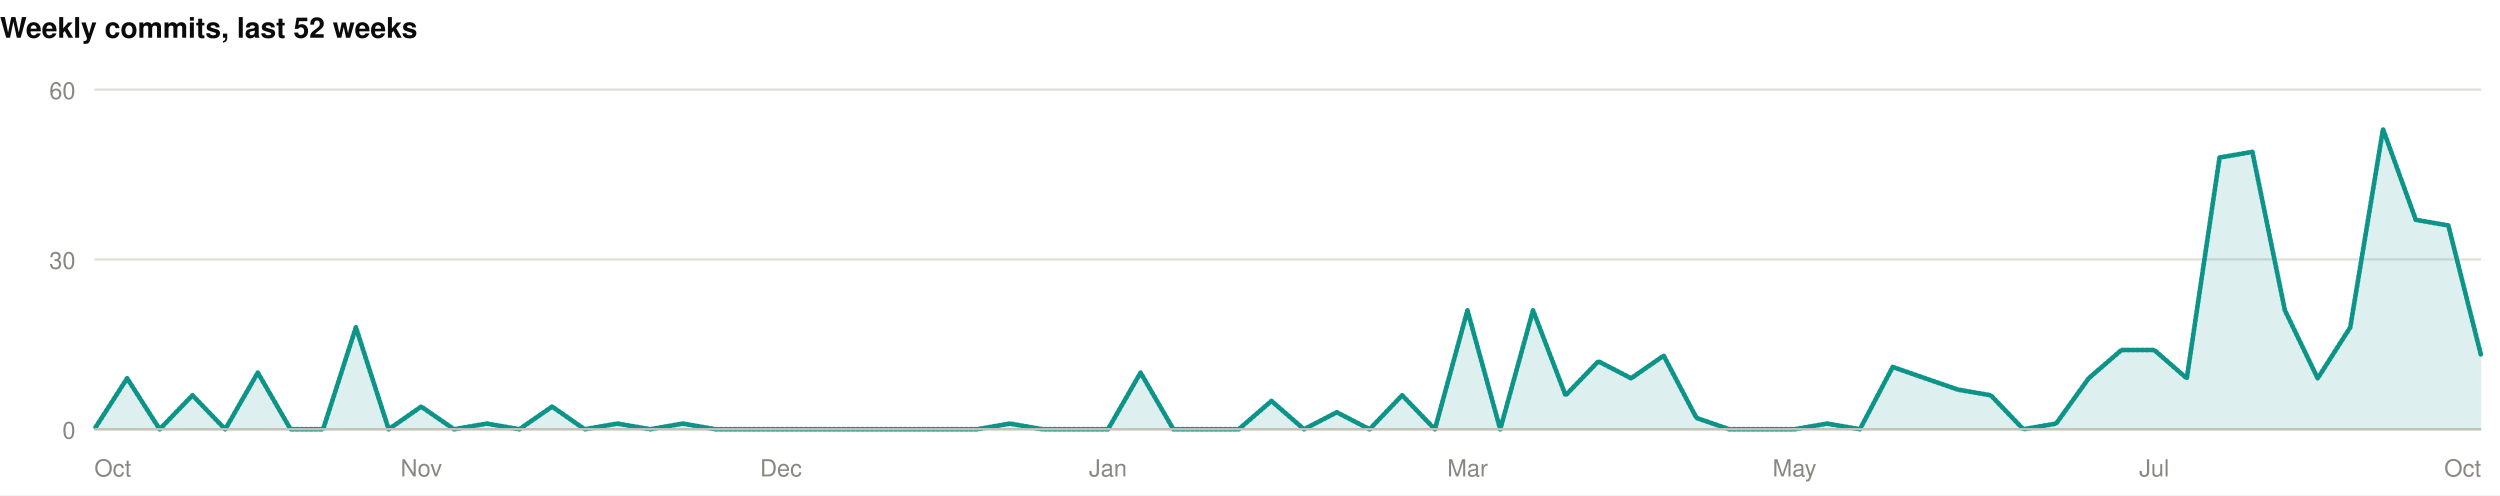
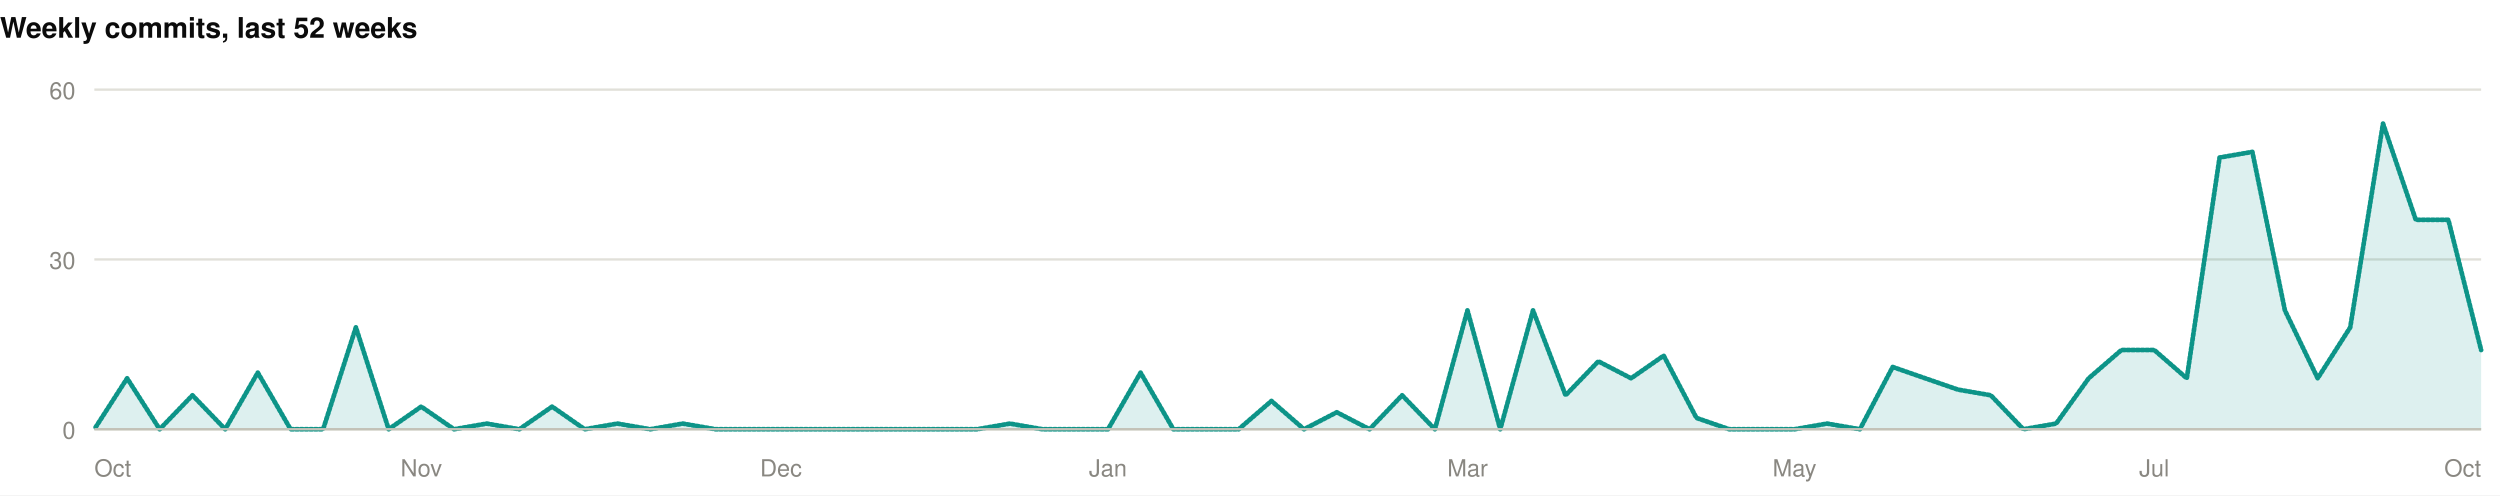
<svg xmlns="http://www.w3.org/2000/svg" width="1060" height="210" viewBox="0 0 1060 210" role="img">
  <rect width="1060" height="210" fill="#ffffff" />
  <style>
@keyframes grow{from{transform:scaleX(0)}}
@keyframes rise{from{opacity:0;transform:translateY(9px)}}
@keyframes fade{from{opacity:0}}
@keyframes draw{to{stroke-dashoffset:0}}
.bar{transform-box:fill-box;transform-origin:left center;animation:grow .9s cubic-bezier(.22,1,.36,1) var(--d,0s) both}
.rise{animation:rise .7s cubic-bezier(.22,1,.36,1) var(--d,0s) both}
.fade{animation:fade .8s ease-out var(--d,0s) both}
.draw{animation:draw 1.7s ease-out .1s both}
@media (prefers-reduced-motion:reduce){
.bar,.rise,.fade,.draw{animation:none;transform:none;opacity:1;stroke-dashoffset:0}
}
</style>
  <g>
    <text x="0" y="16" font-family="-apple-system,BlinkMacSystemFont,'Segoe UI',Helvetica,Arial,sans-serif" font-size="12" font-weight="700" fill="#0b0b0b" text-anchor="start">Weekly commits, last 52 weeks</text>
    <line x1="40" y1="182" x2="1052" y2="182" stroke="#e1e0d9" stroke-width="1" />
    <text x="32" y="186" font-family="-apple-system,BlinkMacSystemFont,'Segoe UI',Helvetica,Arial,sans-serif" font-size="10" font-weight="400" fill="#898781" text-anchor="end">0</text>
    <line x1="40" y1="110" x2="1052" y2="110" stroke="#e1e0d9" stroke-width="1" />
    <text x="32" y="114" font-family="-apple-system,BlinkMacSystemFont,'Segoe UI',Helvetica,Arial,sans-serif" font-size="10" font-weight="400" fill="#898781" text-anchor="end">30</text>
    <line x1="40" y1="38" x2="1052" y2="38" stroke="#e1e0d9" stroke-width="1" />
    <text x="32" y="42" font-family="-apple-system,BlinkMacSystemFont,'Segoe UI',Helvetica,Arial,sans-serif" font-size="10" font-weight="400" fill="#898781" text-anchor="end">60</text>
-     <path class="fade" style="--d:.5s" d="M40.0,182.0L53.9,160.4L67.7,182.0L81.6,167.6L95.5,182.0L109.3,158.0L123.2,182.0L137.0,182.0L150.9,138.8L164.8,182.0L178.6,172.4L192.5,182.0L206.4,179.6L220.2,182.0L234.1,172.4L247.9,182.0L261.8,179.6L275.7,182.0L289.5,179.6L303.4,182.0L317.3,182.0L331.1,182.0L345.0,182.0L358.8,182.0L372.7,182.0L386.6,182.0L400.4,182.0L414.3,182.0L428.2,179.6L442.0,182.0L455.9,182.0L469.8,182.0L483.6,158.0L497.5,182.0L511.3,182.0L525.2,182.0L539.1,170.0L552.9,182.0L566.8,174.8L580.7,182.0L594.5,167.6L608.4,182.0L622.2,131.6L636.1,182.0L650.0,131.6L663.8,167.6L677.7,153.2L691.6,160.4L705.4,150.8L719.3,177.2L733.2,182.0L747.0,182.0L760.9,182.0L774.7,179.6L788.6,182.0L802.5,155.6L816.3,160.4L830.2,165.2L844.1,167.6L857.9,182.0L871.8,179.6L885.6,160.4L899.5,148.4L913.4,148.4L927.2,160.4L941.1,66.8L955.0,64.4L968.8,131.6L982.7,160.4L996.5,138.8L1010.4,54.8L1024.3,93.2L1038.1,95.6L1052.0,150.8L1052.0,182L40.0,182Z" fill="rgba(13,148,136,0.14)" />
-     <path class="draw" pathLength="1" stroke-dasharray="1" stroke-dashoffset="1" d="M40.0,182.0L53.9,160.4L67.7,182.0L81.6,167.6L95.5,182.0L109.3,158.0L123.2,182.0L137.0,182.0L150.9,138.8L164.8,182.0L178.6,172.4L192.5,182.0L206.4,179.6L220.2,182.0L234.1,172.4L247.9,182.0L261.8,179.6L275.7,182.0L289.5,179.6L303.4,182.0L317.3,182.0L331.1,182.0L345.0,182.0L358.8,182.0L372.7,182.0L386.6,182.0L400.4,182.0L414.3,182.0L428.2,179.6L442.0,182.0L455.9,182.0L469.8,182.0L483.6,158.0L497.5,182.0L511.3,182.0L525.2,182.0L539.1,170.0L552.9,182.0L566.8,174.8L580.7,182.0L594.5,167.6L608.4,182.0L622.2,131.6L636.1,182.0L650.0,131.6L663.8,167.6L677.7,153.2L691.6,160.4L705.4,150.8L719.3,177.2L733.2,182.0L747.0,182.0L760.9,182.0L774.7,179.6L788.6,182.0L802.5,155.6L816.3,160.4L830.2,165.2L844.1,167.6L857.9,182.0L871.8,179.6L885.6,160.4L899.5,148.4L913.4,148.4L927.2,160.4L941.1,66.8L955.0,64.4L968.8,131.6L982.7,160.4L996.5,138.8L1010.4,54.8L1024.3,93.2L1038.1,95.6L1052.0,150.8" fill="none" stroke="#0d9488" stroke-width="2" stroke-linejoin="round" stroke-linecap="round" />
+     <path class="fade" style="--d:.5s" d="M40.0,182.0L53.9,160.4L67.7,182.0L81.6,167.6L95.5,182.0L109.3,158.0L123.2,182.0L137.0,182.0L150.9,138.8L164.8,182.0L178.6,172.4L192.5,182.0L206.4,179.6L220.2,182.0L234.1,172.4L247.9,182.0L261.8,179.6L275.7,182.0L289.5,179.6L303.4,182.0L317.3,182.0L331.1,182.0L345.0,182.0L358.8,182.0L372.7,182.0L386.6,182.0L400.4,182.0L414.3,182.0L428.2,179.6L442.0,182.0L455.9,182.0L469.8,182.0L483.6,158.0L497.5,182.0L511.3,182.0L525.2,182.0L539.1,170.0L552.9,182.0L566.8,174.8L580.7,182.0L594.5,167.6L608.4,182.0L622.2,131.6L636.1,182.0L650.0,131.6L663.8,167.6L677.7,153.2L691.6,160.4L705.4,150.8L719.3,177.2L733.2,182.0L747.0,182.0L760.9,182.0L774.7,179.6L788.6,182.0L802.5,155.6L816.3,160.4L830.2,165.2L844.1,167.6L857.9,182.0L871.8,179.6L885.6,160.4L899.5,148.4L913.4,148.4L927.2,160.4L941.1,66.8L955.0,64.4L968.8,131.6L982.7,160.4L996.5,138.8L1010.4,52.4L1024.3,93.2L1038.1,93.2L1052.0,148.4L1052.0,182L40.0,182Z" fill="rgba(13,148,136,0.14)" />
+     <path class="draw" pathLength="1" stroke-dasharray="1" stroke-dashoffset="1" d="M40.0,182.0L53.9,160.4L67.7,182.0L81.6,167.6L95.5,182.0L109.3,158.0L123.2,182.0L137.0,182.0L150.9,138.8L164.8,182.0L178.6,172.4L192.5,182.0L206.4,179.6L220.2,182.0L234.1,172.4L247.9,182.0L261.8,179.6L275.7,182.0L289.5,179.6L303.4,182.0L317.3,182.0L331.1,182.0L345.0,182.0L358.8,182.0L372.7,182.0L386.6,182.0L400.4,182.0L414.3,182.0L428.2,179.6L442.0,182.0L455.9,182.0L469.8,182.0L483.6,158.0L497.5,182.0L511.3,182.0L525.2,182.0L539.1,170.0L552.9,182.0L566.8,174.8L580.7,182.0L594.5,167.6L608.4,182.0L622.2,131.6L636.1,182.0L650.0,131.6L663.8,167.6L677.7,153.2L691.6,160.4L705.4,150.8L719.3,177.2L733.2,182.0L747.0,182.0L760.9,182.0L774.7,179.6L788.6,182.0L802.5,155.6L816.3,160.4L830.2,165.2L844.1,167.6L857.9,182.0L871.8,179.6L885.6,160.4L899.5,148.4L913.4,148.4L927.2,160.4L941.1,66.8L955.0,64.4L968.8,131.6L982.7,160.4L996.5,138.8L1010.4,52.4L1024.3,93.2L1038.1,93.2L1052.0,148.4" fill="none" stroke="#0d9488" stroke-width="2" stroke-linejoin="round" stroke-linecap="round" />
    <line x1="40" y1="182" x2="1052" y2="182" stroke="#c3c2b7" stroke-width="1" />
    <text x="40" y="202" font-family="-apple-system,BlinkMacSystemFont,'Segoe UI',Helvetica,Arial,sans-serif" font-size="10" font-weight="400" fill="#898781" text-anchor="start">Oct</text>
    <text x="178.63" y="202" font-family="-apple-system,BlinkMacSystemFont,'Segoe UI',Helvetica,Arial,sans-serif" font-size="10" font-weight="400" fill="#898781" text-anchor="middle">Nov</text>
    <text x="331.123" y="202" font-family="-apple-system,BlinkMacSystemFont,'Segoe UI',Helvetica,Arial,sans-serif" font-size="10" font-weight="400" fill="#898781" text-anchor="middle">Dec</text>
    <text x="469.753" y="202" font-family="-apple-system,BlinkMacSystemFont,'Segoe UI',Helvetica,Arial,sans-serif" font-size="10" font-weight="400" fill="#898781" text-anchor="middle">Jan</text>
    <text x="622.247" y="202" font-family="-apple-system,BlinkMacSystemFont,'Segoe UI',Helvetica,Arial,sans-serif" font-size="10" font-weight="400" fill="#898781" text-anchor="middle">Mar</text>
    <text x="760.877" y="202" font-family="-apple-system,BlinkMacSystemFont,'Segoe UI',Helvetica,Arial,sans-serif" font-size="10" font-weight="400" fill="#898781" text-anchor="middle">May</text>
    <text x="913.37" y="202" font-family="-apple-system,BlinkMacSystemFont,'Segoe UI',Helvetica,Arial,sans-serif" font-size="10" font-weight="400" fill="#898781" text-anchor="middle">Jul</text>
    <text x="1052" y="202" font-family="-apple-system,BlinkMacSystemFont,'Segoe UI',Helvetica,Arial,sans-serif" font-size="10" font-weight="400" fill="#898781" text-anchor="end">Oct</text>
  </g>
</svg>
